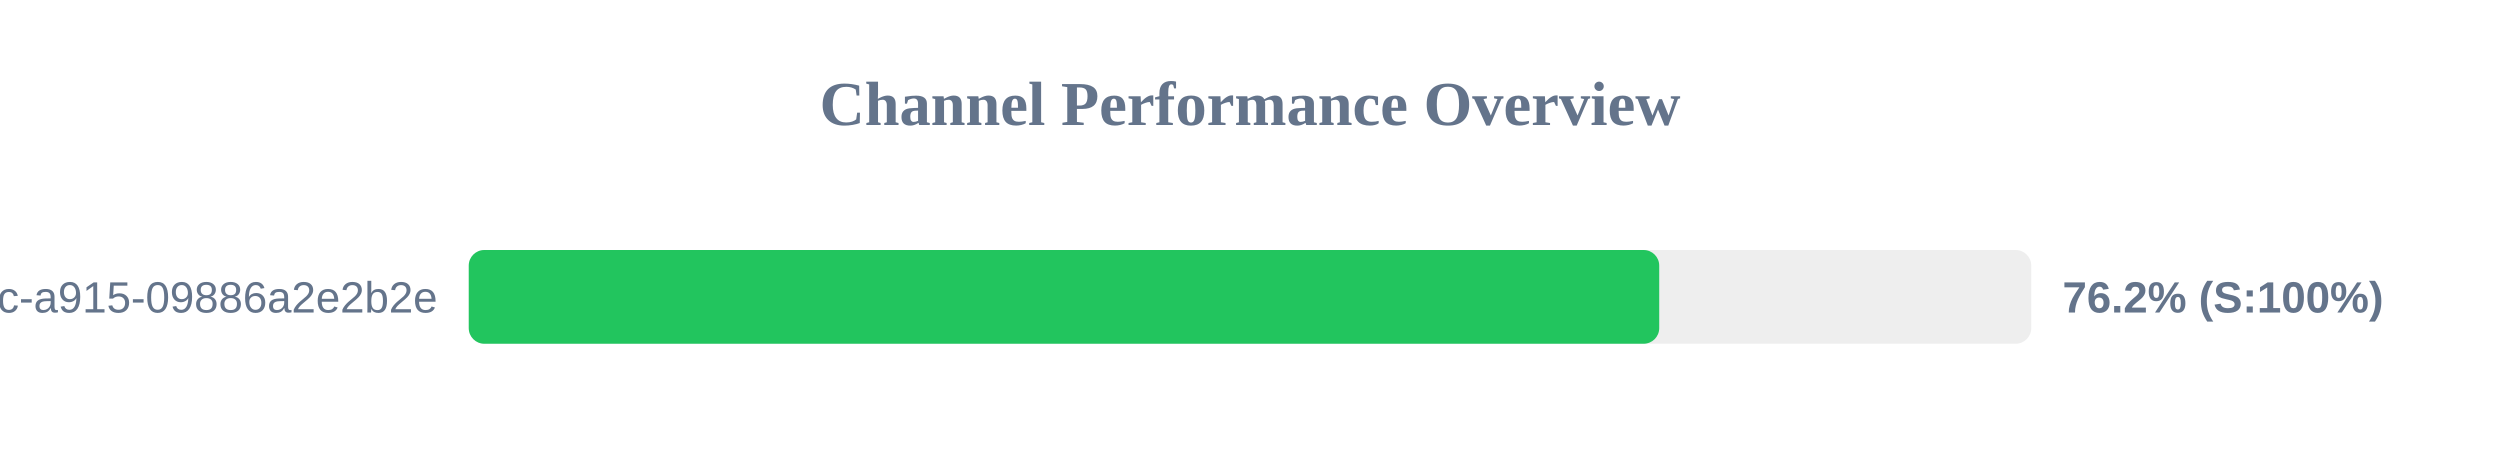
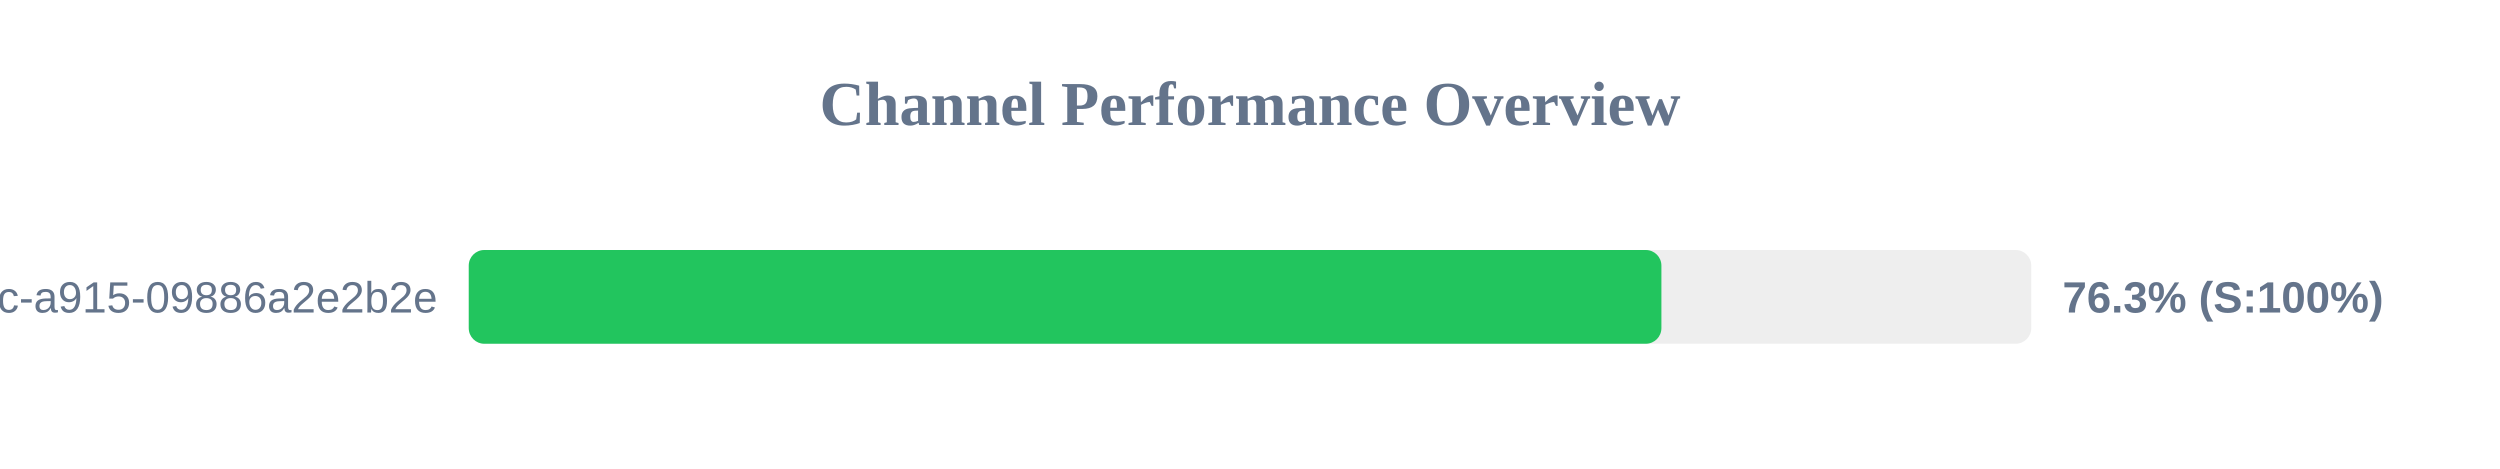
<svg xmlns="http://www.w3.org/2000/svg" width="800" height="150" version="1.1">
  <style>
        .row { font: 14px Arial; fill: #64748b; }
        .score { font: bold 14px Arial; fill: #64748b; }
    </style>
  <text x="400" y="40" text-anchor="middle" font-size="20px" font-weight="bold" fill="#64748b">Channel Performance Overview</text>
  <rect x="150" y="80" width="500" height="30" fill="#eee" rx="5" />
-   <rect x="150" y="80" width="380.95" height="30" fill="#22c55e" rx="5" />
+   <rect x="150" y="80" width="381.65" height="30" fill="#22c55e" rx="5" />
  <text x="140" y="100" text-anchor="end" class="row">?uuid=52816135-d3bc-46bc-a915-09886a2e2b2e</text>
-   <text x="660" y="100" text-anchor="start" class="score">76.2% (S:100%)</text>
+   <text x="660" y="100" text-anchor="start" class="score">76.3% (S:100%)</text>
</svg>
